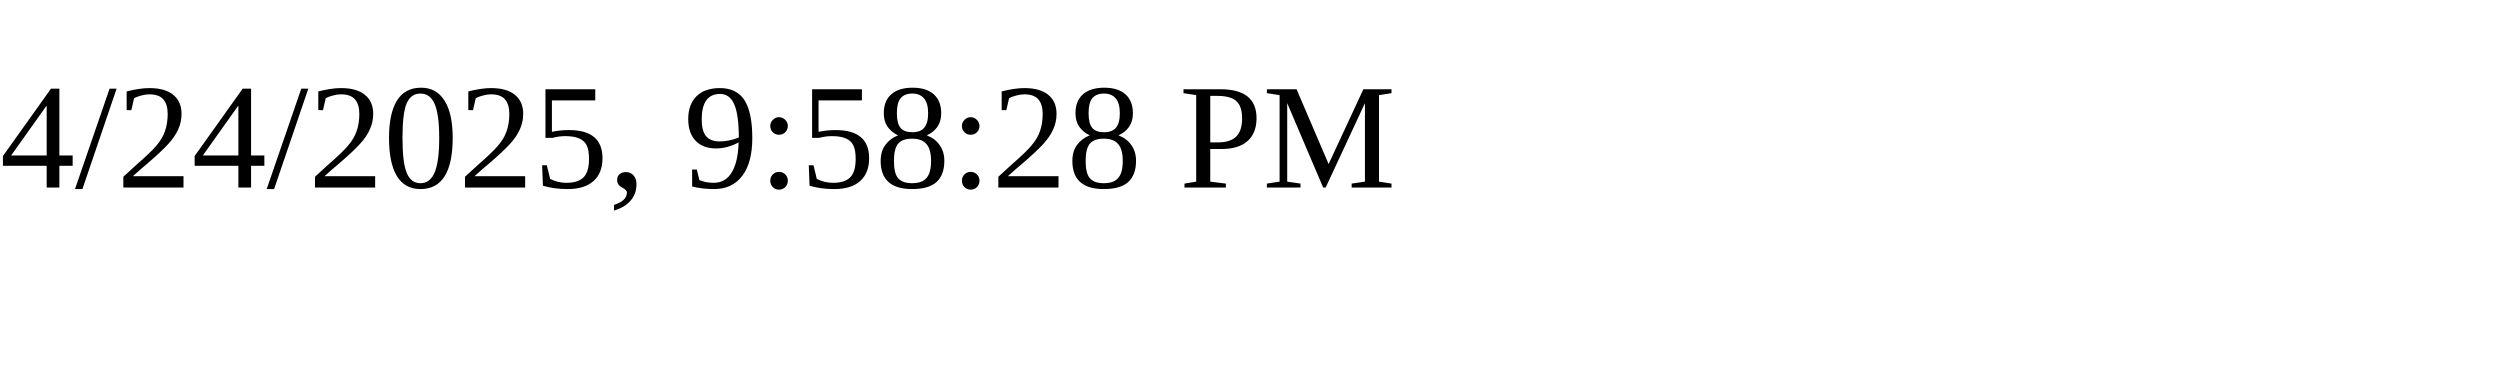
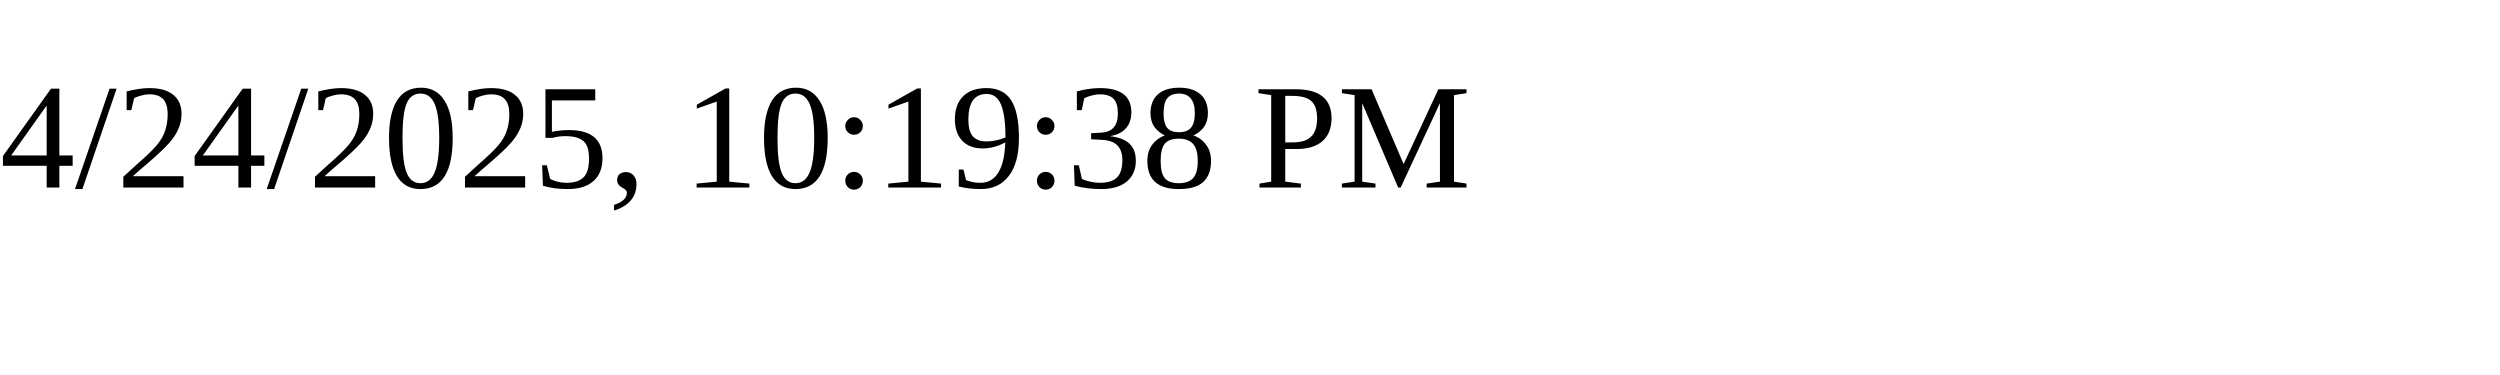
<svg xmlns="http://www.w3.org/2000/svg" height="30" width="200">
-   <text x="0" y="15">4/24/2025, 9:58:28 PM</text>
+   <text x="0" y="15">4/24/2025, 10:19:38 PM</text>
</svg>
